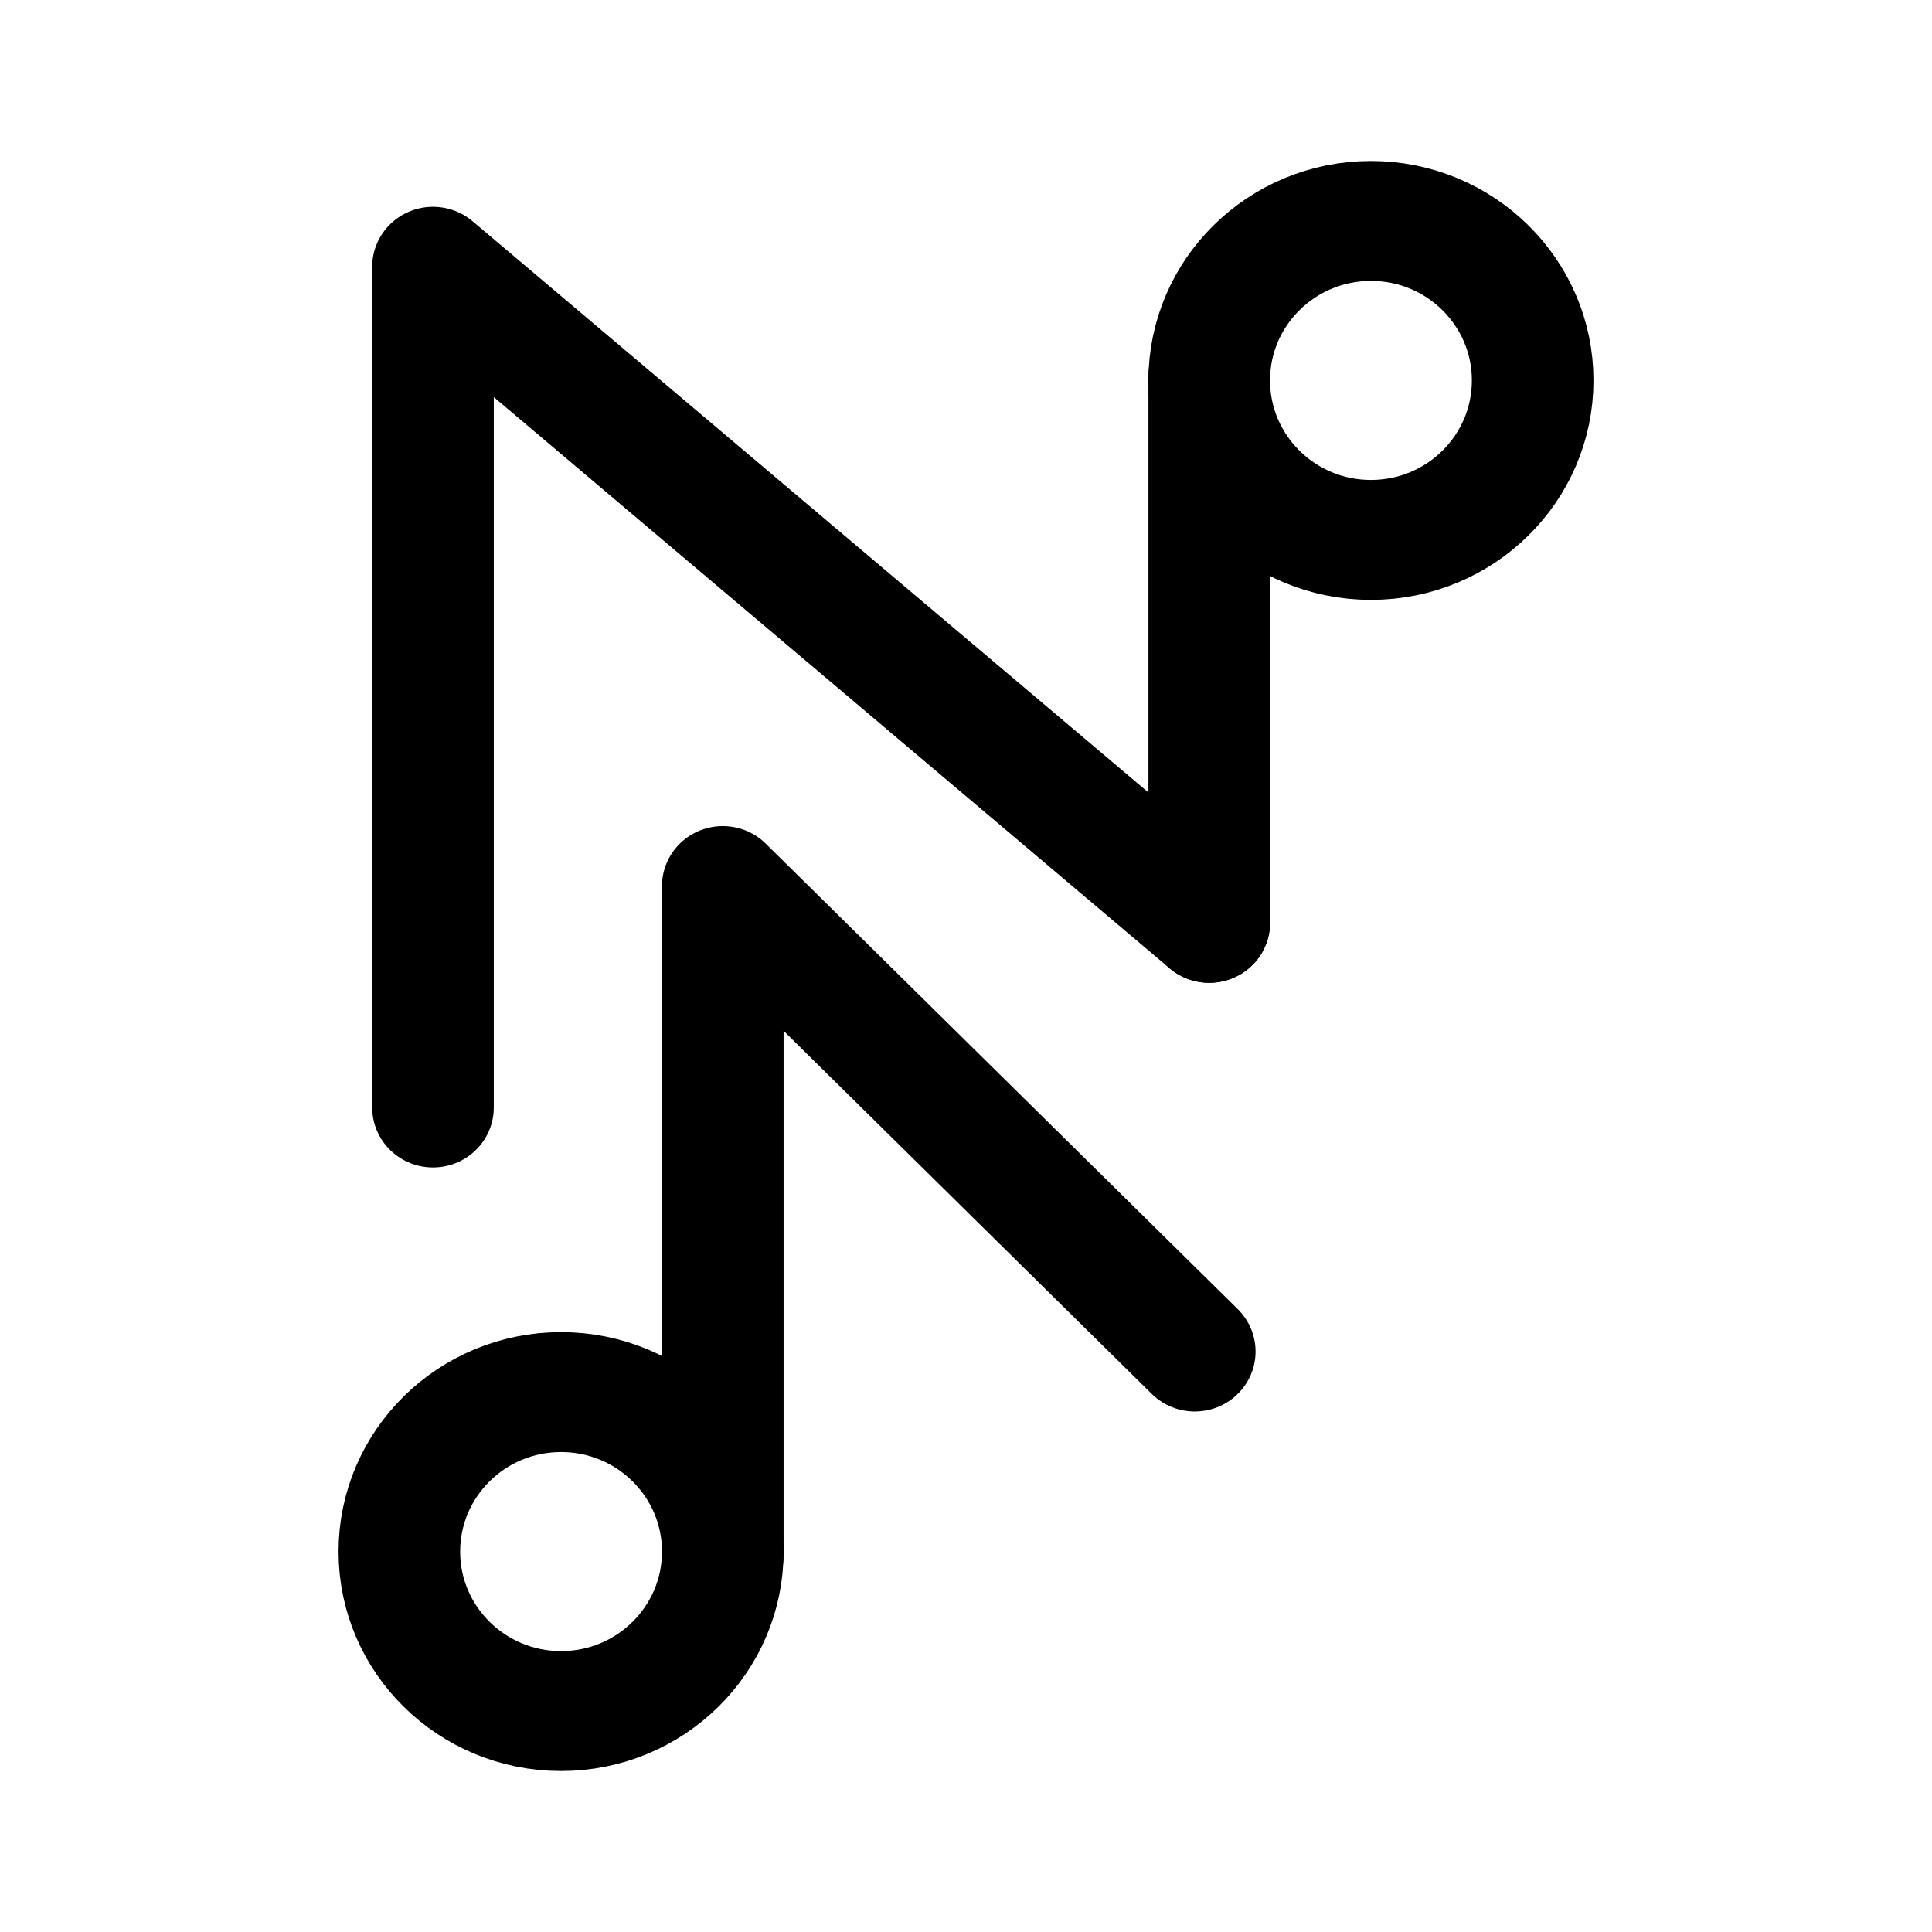
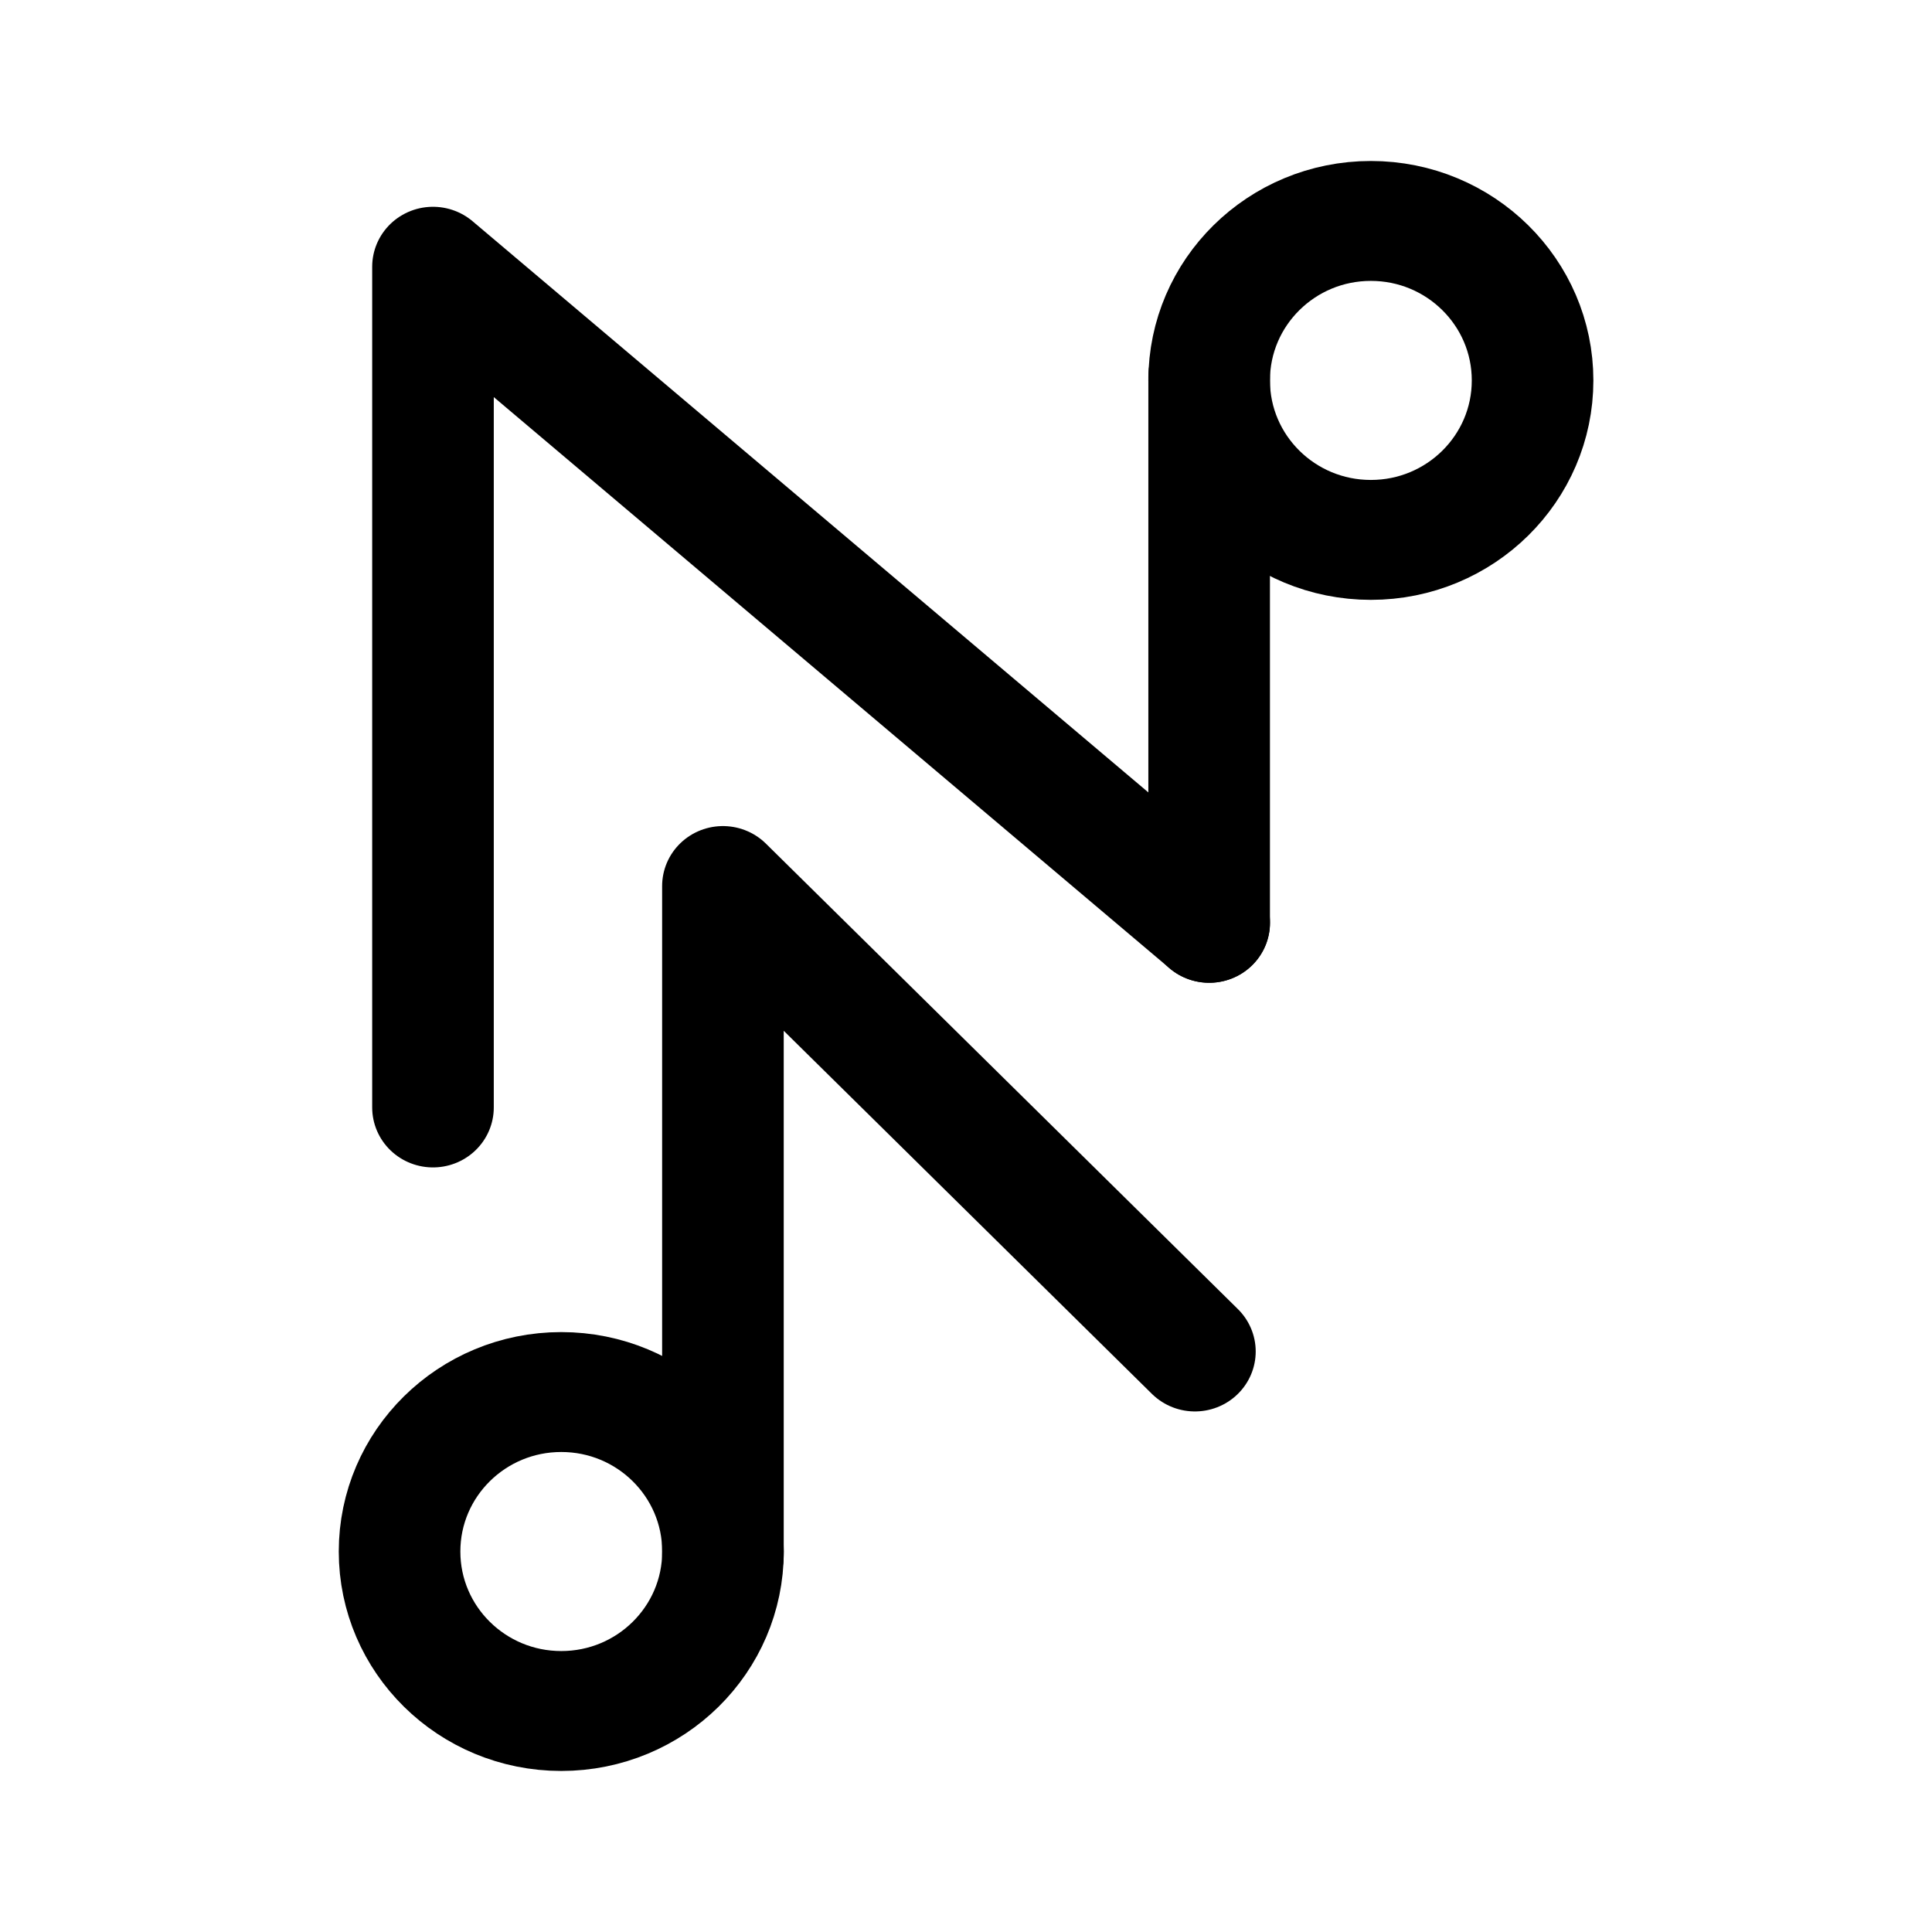
- <svg xmlns="http://www.w3.org/2000/svg" width="192" height="192" viewBox="0 0 192 192" fill="none" version="1.1" id="svg4" xml:space="preserve">
-   <defs id="defs4">
-     <linearGradient id="swatch5">
-       <stop style="stop-color:#ff9900;stop-opacity:1;" offset="0" id="stop5" />
-     </linearGradient>
-     <linearGradient id="swatch4">
-       <stop style="stop-color:#3b8aff;stop-opacity:1;" offset="0" id="stop4" />
-     </linearGradient>
-   </defs>
-   <g id="layer2" transform="matrix(1.60711,0,0,1.584927,-74.81318,-62.35325)" style="stroke-width:0.627">
-     <g id="g9-9" transform="rotate(180,103.9951,99.55025)" style="stroke-width:0.627">
-       <path id="path5-4" style="opacity:1;fill:none;stroke:#000000;stroke-width:7.519;stroke-linecap:round;stroke-linejoin:round;stroke-opacity:1" d="M 87.558,75.015 116.744,104.201 V 62.231" />
-       <circle style="opacity:1;fill:none;stroke:#000000;stroke-width:7.519;stroke-linecap:round;stroke-linejoin:round;stroke-opacity:1" id="path4-8" cx="126.744" cy="-62.472" r="10" transform="scale(1,-1)" />
+ <svg xmlns="http://www.w3.org/2000/svg" width="192" height="192" fill="none" version="1.1" viewBox="0 0 192 192" xml:space="preserve">
+   <g transform="matrix(1.6071 0 0 1.5849 -74.814 -62.353)" fill="none" stroke="#000" stroke-linecap="round" stroke-linejoin="round" stroke-width="7.519">
+     <g transform="translate(4.5829 .72362)">
+       <path d="m116.74 96.482v-34.251" />
+       <circle cx="126.74" cy="62.472" r="10" />
+       <path transform="translate(5.6211e-6)" d="m68.744 108.06v-52.716l48 41.138" />
    </g>
-     <g id="g9" transform="translate(4.582915,0.7236181)" style="stroke-width:0.627">
-       <path id="path5" style="opacity:1;fill:none;stroke:#000000;stroke-width:7.519;stroke-linecap:round;stroke-linejoin:round;stroke-opacity:1" d="M 116.744,96.482 V 62.231" />
-       <circle style="opacity:1;fill:none;stroke:#000000;stroke-width:7.519;stroke-linecap:round;stroke-linejoin:round;stroke-opacity:1" id="path4" cx="126.744" cy="62.472" r="10" />
-       <path style="stroke-width:7.519;opacity:1;fill:none;stroke:#000000;stroke-linecap:round;stroke-linejoin:round;stroke-opacity:1" d="M 68.744,108.06 V 55.344 l 48,41.138" id="path3" transform="translate(5.6211324e-6)" />
+     <g transform="rotate(180 104 99.55)">
+       <path d="m87.558 75.015 29.186 29.186v-41.97" />
+       <circle transform="scale(1,-1)" cx="126.74" cy="-62.472" r="10" />
    </g>
  </g>
</svg>
